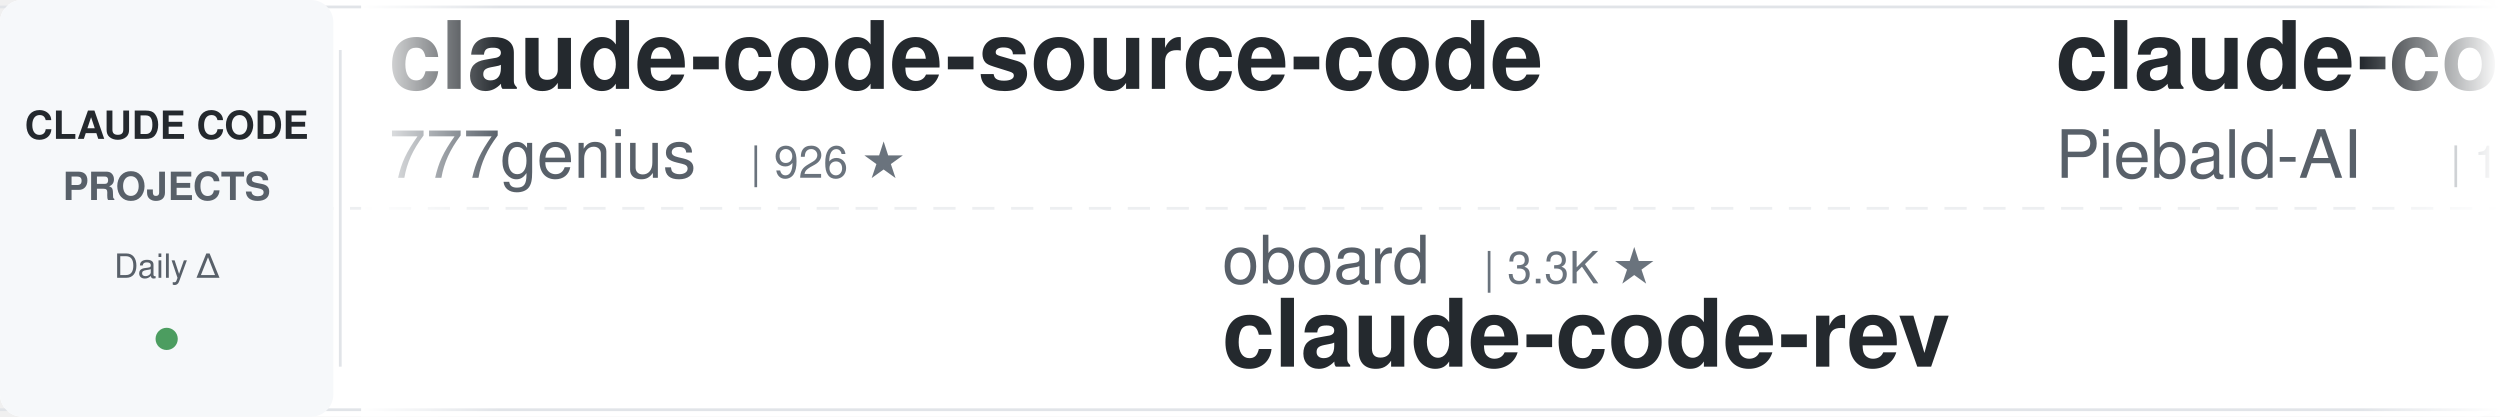
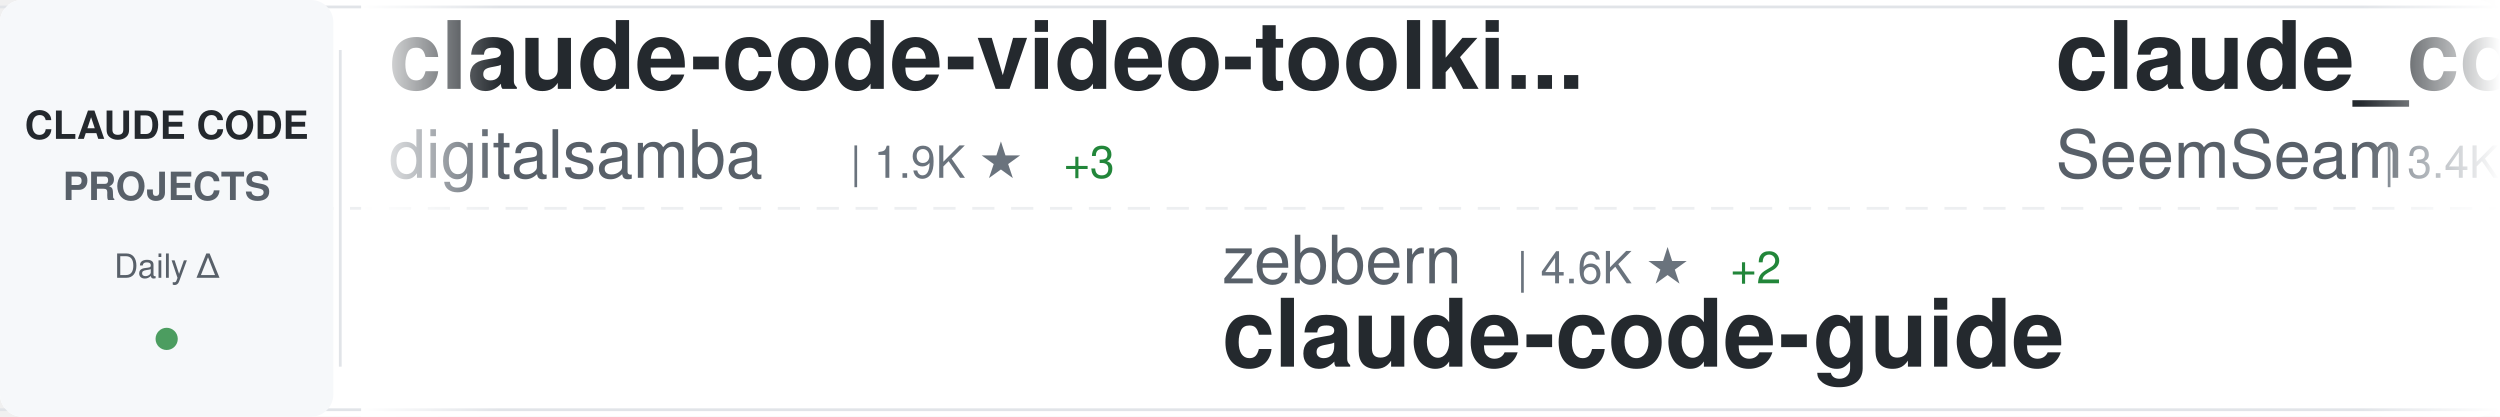
<svg xmlns="http://www.w3.org/2000/svg" width="900" height="150">
  <defs>
    <linearGradient id="awesomeLeftFade" x1="0%" y1="0%" x2="100%" y2="0%">
      <stop offset="0%" style="stop-color:#ffffff;stop-opacity:1" />
      <stop offset="100%" style="stop-color:#ffffff;stop-opacity:0" />
    </linearGradient>
    <linearGradient id="awesomeRightFade" x1="0%" y1="0%" x2="100%" y2="0%">
      <stop offset="0%" style="stop-color:#ffffff;stop-opacity:0" />
      <stop offset="100%" style="stop-color:#ffffff;stop-opacity:1" />
    </linearGradient>
  </defs>
  <rect width="900" height="150" fill="#ffffff" rx="8" />
  <rect x="0" y="2" width="900" height="1" fill="#e1e4e8" />
  <rect x="0" y="147" width="900" height="1" fill="#e1e4e8" />
  <line x1="0" y1="75" x2="900" y2="75" stroke="#e1e4e8" stroke-width="1" stroke-dasharray="8 6" opacity="0.6" />
  <rect x="0" y="0" width="120" height="150" fill="#f6f8fa" rx="8" />
  <text x="60" y="50" font-family="-apple-system, BlinkMacSystemFont, 'Segoe UI', Helvetica, Arial, sans-serif" font-size="14" font-weight="600" fill="#24292e" text-anchor="middle">CLAUDE CODE</text>
  <text x="60" y="72" font-family="-apple-system, BlinkMacSystemFont, 'Segoe UI', Helvetica, Arial, sans-serif" font-size="14" font-weight="600" fill="#586069" text-anchor="middle">PROJECTS</text>
  <text x="60" y="100" font-family="-apple-system, BlinkMacSystemFont, 'Segoe UI', Helvetica, Arial, sans-serif" font-size="12" font-weight="500" fill="#586069" text-anchor="middle">Daily Δ</text>
  <circle cx="60" cy="122" r="4" fill="#22863a" opacity="0.8" />
  <rect x="122" y="18" width="1" height="114" fill="#e1e4e8" />
  <clipPath id="awesomeTickerClip">
    <rect x="130" y="0" width="770" height="150" />
  </clipPath>
  <g clip-path="url(#awesomeTickerClip)">
    <g id="awesomeTickerItems">
      <animateTransform attributeName="transform" attributeType="XML" type="translate" from="0 0" to="-3000 0" dur="54s" repeatCount="indefinite" />
      <g transform="translate(0, 0)">
-         <text x="140" y="32" font-family="-apple-system, BlinkMacSystemFont, 'Segoe UI', Helvetica, Arial, sans-serif" font-size="34" font-weight="600" fill="#24292e">claude-code-source-code</text>
-         <text x="140" y="64" font-family="-apple-system, BlinkMacSystemFont, 'Segoe UI', Helvetica, Arial, sans-serif" font-size="24" font-weight="400" fill="#586069">777genius</text>
-         <text x="270" y="64" font-family="-apple-system, BlinkMacSystemFont, 'Segoe UI', Helvetica, Arial, sans-serif" font-size="16" font-weight="500" fill="#6a737d">| 926 ★</text>
+         <text x="140" y="32" font-family="-apple-system, BlinkMacSystemFont, 'Segoe UI', Helvetica, Arial, sans-serif" font-size="34" font-weight="600" fill="#24292e">claude-code-video-toolki...</text>
+         <text x="140" y="64" font-family="-apple-system, BlinkMacSystemFont, 'Segoe UI', Helvetica, Arial, sans-serif" font-size="24" font-weight="400" fill="#586069">digitalsamba</text>
+         <text x="306" y="64" font-family="-apple-system, BlinkMacSystemFont, 'Segoe UI', Helvetica, Arial, sans-serif" font-size="16" font-weight="500" fill="#6a737d">| 1.9K ★</text>
+         <text x="383" y="64" font-family="-apple-system, BlinkMacSystemFont, 'Segoe UI', Helvetica, Arial, sans-serif" font-size="16" font-weight="500" fill="#22863a"> +3</text>
      </g>
      <g transform="translate(300, 0)">
-         <text x="140" y="102" font-family="-apple-system, BlinkMacSystemFont, 'Segoe UI', Helvetica, Arial, sans-serif" font-size="24" font-weight="400" fill="#586069">oboard</text>
-         <text x="234" y="102" font-family="-apple-system, BlinkMacSystemFont, 'Segoe UI', Helvetica, Arial, sans-serif" font-size="16" font-weight="500" fill="#6a737d">| 3.3K ★</text>
-         <text x="140" y="132" font-family="-apple-system, BlinkMacSystemFont, 'Segoe UI', Helvetica, Arial, sans-serif" font-size="34" font-weight="600" fill="#24292e">claude-code-rev</text>
+         <text x="140" y="102" font-family="-apple-system, BlinkMacSystemFont, 'Segoe UI', Helvetica, Arial, sans-serif" font-size="24" font-weight="400" fill="#586069">zebbern</text>
+         <text x="246" y="102" font-family="-apple-system, BlinkMacSystemFont, 'Segoe UI', Helvetica, Arial, sans-serif" font-size="16" font-weight="500" fill="#6a737d">| 4.6K ★</text>
+         <text x="323" y="102" font-family="-apple-system, BlinkMacSystemFont, 'Segoe UI', Helvetica, Arial, sans-serif" font-size="16" font-weight="500" fill="#22863a"> +2</text>
+         <text x="140" y="132" font-family="-apple-system, BlinkMacSystemFont, 'Segoe UI', Helvetica, Arial, sans-serif" font-size="34" font-weight="600" fill="#24292e">claude-code-guide</text>
      </g>
      <g transform="translate(600, 0)">
-         <text x="140" y="32" font-family="-apple-system, BlinkMacSystemFont, 'Segoe UI', Helvetica, Arial, sans-serif" font-size="34" font-weight="600" fill="#24292e">claude-code-system-promp...</text>
-         <text x="140" y="64" font-family="-apple-system, BlinkMacSystemFont, 'Segoe UI', Helvetica, Arial, sans-serif" font-size="24" font-weight="400" fill="#586069">Piebald-AI</text>
-         <text x="282" y="64" font-family="-apple-system, BlinkMacSystemFont, 'Segoe UI', Helvetica, Arial, sans-serif" font-size="16" font-weight="500" fill="#6a737d">| 12.3K ★</text>
+         <text x="140" y="32" font-family="-apple-system, BlinkMacSystemFont, 'Segoe UI', Helvetica, Arial, sans-serif" font-size="34" font-weight="600" fill="#24292e">claude_codex_bridge</text>
+         <text x="140" y="64" font-family="-apple-system, BlinkMacSystemFont, 'Segoe UI', Helvetica, Arial, sans-serif" font-size="24" font-weight="400" fill="#586069">SeemSeam</text>
+         <text x="258" y="64" font-family="-apple-system, BlinkMacSystemFont, 'Segoe UI', Helvetica, Arial, sans-serif" font-size="16" font-weight="500" fill="#6a737d">| 3.4K ★</text>
+         <text x="335" y="64" font-family="-apple-system, BlinkMacSystemFont, 'Segoe UI', Helvetica, Arial, sans-serif" font-size="16" font-weight="500" fill="#22863a"> +2</text>
      </g>
      <g transform="translate(900, 0)">
-         <text x="140" y="102" font-family="-apple-system, BlinkMacSystemFont, 'Segoe UI', Helvetica, Arial, sans-serif" font-size="24" font-weight="400" fill="#586069">xu-xiang</text>
-         <text x="258" y="102" font-family="-apple-system, BlinkMacSystemFont, 'Segoe UI', Helvetica, Arial, sans-serif" font-size="16" font-weight="500" fill="#6a737d">| 1.9K ★</text>
-         <text x="140" y="132" font-family="-apple-system, BlinkMacSystemFont, 'Segoe UI', Helvetica, Arial, sans-serif" font-size="34" font-weight="600" fill="#24292e">everything-claude-code-z...</text>
+         <text x="140" y="102" font-family="-apple-system, BlinkMacSystemFont, 'Segoe UI', Helvetica, Arial, sans-serif" font-size="24" font-weight="400" fill="#586069">FlorianBruniaux</text>
+         <text x="342" y="102" font-family="-apple-system, BlinkMacSystemFont, 'Segoe UI', Helvetica, Arial, sans-serif" font-size="16" font-weight="500" fill="#6a737d">| 5.7K ★</text>
+         <text x="140" y="132" font-family="-apple-system, BlinkMacSystemFont, 'Segoe UI', Helvetica, Arial, sans-serif" font-size="34" font-weight="600" fill="#24292e">claude-code-ultimate-gui...</text>
      </g>
      <g transform="translate(1200, 0)">
-         <text x="140" y="32" font-family="-apple-system, BlinkMacSystemFont, 'Segoe UI', Helvetica, Arial, sans-serif" font-size="34" font-weight="600" fill="#24292e">awesome-claude-code-plug...</text>
-         <text x="140" y="64" font-family="-apple-system, BlinkMacSystemFont, 'Segoe UI', Helvetica, Arial, sans-serif" font-size="24" font-weight="400" fill="#586069">ccplugins</text>
-         <text x="270" y="64" font-family="-apple-system, BlinkMacSystemFont, 'Segoe UI', Helvetica, Arial, sans-serif" font-size="16" font-weight="500" fill="#6a737d">| 914 ★</text>
-         <text x="338" y="64" font-family="-apple-system, BlinkMacSystemFont, 'Segoe UI', Helvetica, Arial, sans-serif" font-size="16" font-weight="500" fill="#22863a"> +1</text>
+         <text x="140" y="32" font-family="-apple-system, BlinkMacSystemFont, 'Segoe UI', Helvetica, Arial, sans-serif" font-size="34" font-weight="600" fill="#24292e">claude-code-source</text>
+         <text x="140" y="64" font-family="-apple-system, BlinkMacSystemFont, 'Segoe UI', Helvetica, Arial, sans-serif" font-size="24" font-weight="400" fill="#586069">hangsman</text>
+         <text x="258" y="64" font-family="-apple-system, BlinkMacSystemFont, 'Segoe UI', Helvetica, Arial, sans-serif" font-size="16" font-weight="500" fill="#6a737d">| 791 ★</text>
      </g>
      <g transform="translate(1500, 0)">
-         <text x="140" y="102" font-family="-apple-system, BlinkMacSystemFont, 'Segoe UI', Helvetica, Arial, sans-serif" font-size="24" font-weight="400" fill="#586069">edmund-io</text>
-         <text x="270" y="102" font-family="-apple-system, BlinkMacSystemFont, 'Segoe UI', Helvetica, Arial, sans-serif" font-size="16" font-weight="500" fill="#6a737d">| 1.5K ★</text>
-         <text x="140" y="132" font-family="-apple-system, BlinkMacSystemFont, 'Segoe UI', Helvetica, Arial, sans-serif" font-size="34" font-weight="600" fill="#24292e">edmunds-claude-code</text>
+         <text x="140" y="102" font-family="-apple-system, BlinkMacSystemFont, 'Segoe UI', Helvetica, Arial, sans-serif" font-size="24" font-weight="400" fill="#586069">wanshuiyin</text>
+         <text x="282" y="102" font-family="-apple-system, BlinkMacSystemFont, 'Segoe UI', Helvetica, Arial, sans-serif" font-size="16" font-weight="500" fill="#6a737d">| 14.7K ★</text>
+         <text x="368" y="102" font-family="-apple-system, BlinkMacSystemFont, 'Segoe UI', Helvetica, Arial, sans-serif" font-size="16" font-weight="500" fill="#22863a"> +3</text>
+         <text x="140" y="132" font-family="-apple-system, BlinkMacSystemFont, 'Segoe UI', Helvetica, Arial, sans-serif" font-size="34" font-weight="600" fill="#24292e">Auto-claude-code-researc...</text>
      </g>
      <g transform="translate(1800, 0)">
-         <text x="140" y="32" font-family="-apple-system, BlinkMacSystemFont, 'Segoe UI', Helvetica, Arial, sans-serif" font-size="34" font-weight="600" fill="#24292e">claude-code-source</text>
-         <text x="140" y="64" font-family="-apple-system, BlinkMacSystemFont, 'Segoe UI', Helvetica, Arial, sans-serif" font-size="24" font-weight="400" fill="#586069">JrCx7scC</text>
-         <text x="258" y="64" font-family="-apple-system, BlinkMacSystemFont, 'Segoe UI', Helvetica, Arial, sans-serif" font-size="16" font-weight="500" fill="#6a737d">| 373 ★</text>
+         <text x="140" y="32" font-family="-apple-system, BlinkMacSystemFont, 'Segoe UI', Helvetica, Arial, sans-serif" font-size="34" font-weight="600" fill="#24292e">Claude-Code</text>
+         <text x="140" y="64" font-family="-apple-system, BlinkMacSystemFont, 'Segoe UI', Helvetica, Arial, sans-serif" font-size="24" font-weight="400" fill="#586069">pengchengneo</text>
+         <text x="306" y="64" font-family="-apple-system, BlinkMacSystemFont, 'Segoe UI', Helvetica, Arial, sans-serif" font-size="16" font-weight="500" fill="#6a737d">| 1.7K ★</text>
      </g>
      <g transform="translate(2100, 0)">
-         <text x="140" y="102" font-family="-apple-system, BlinkMacSystemFont, 'Segoe UI', Helvetica, Arial, sans-serif" font-size="24" font-weight="400" fill="#586069">LING71671</text>
-         <text x="270" y="102" font-family="-apple-system, BlinkMacSystemFont, 'Segoe UI', Helvetica, Arial, sans-serif" font-size="16" font-weight="500" fill="#6a737d">| 945 ★</text>
-         <text x="140" y="132" font-family="-apple-system, BlinkMacSystemFont, 'Segoe UI', Helvetica, Arial, sans-serif" font-size="34" font-weight="600" fill="#24292e">Open-ClaudeCode</text>
+         <text x="140" y="102" font-family="-apple-system, BlinkMacSystemFont, 'Segoe UI', Helvetica, Arial, sans-serif" font-size="24" font-weight="400" fill="#586069">Piebald-AI</text>
+         <text x="282" y="102" font-family="-apple-system, BlinkMacSystemFont, 'Segoe UI', Helvetica, Arial, sans-serif" font-size="16" font-weight="500" fill="#6a737d">| 12.3K ★</text>
+         <text x="368" y="102" font-family="-apple-system, BlinkMacSystemFont, 'Segoe UI', Helvetica, Arial, sans-serif" font-size="16" font-weight="500" fill="#22863a"> +1</text>
+         <text x="140" y="132" font-family="-apple-system, BlinkMacSystemFont, 'Segoe UI', Helvetica, Arial, sans-serif" font-size="34" font-weight="600" fill="#24292e">claude-code-system-promp...</text>
      </g>
      <g transform="translate(2400, 0)">
-         <text x="140" y="32" font-family="-apple-system, BlinkMacSystemFont, 'Segoe UI', Helvetica, Arial, sans-serif" font-size="34" font-weight="600" fill="#24292e">Claude-Code</text>
-         <text x="140" y="64" font-family="-apple-system, BlinkMacSystemFont, 'Segoe UI', Helvetica, Arial, sans-serif" font-size="24" font-weight="400" fill="#586069">OrcaWhisper</text>
-         <text x="294" y="64" font-family="-apple-system, BlinkMacSystemFont, 'Segoe UI', Helvetica, Arial, sans-serif" font-size="16" font-weight="500" fill="#6a737d">| 90 ★</text>
+         <text x="140" y="32" font-family="-apple-system, BlinkMacSystemFont, 'Segoe UI', Helvetica, Arial, sans-serif" font-size="34" font-weight="600" fill="#24292e">claude-code-settings</text>
+         <text x="140" y="64" font-family="-apple-system, BlinkMacSystemFont, 'Segoe UI', Helvetica, Arial, sans-serif" font-size="24" font-weight="400" fill="#586069">feiskyer</text>
+         <text x="258" y="64" font-family="-apple-system, BlinkMacSystemFont, 'Segoe UI', Helvetica, Arial, sans-serif" font-size="16" font-weight="500" fill="#6a737d">| 1.6K ★</text>
      </g>
      <g transform="translate(2700, 0)">
+         <text x="140" y="102" font-family="-apple-system, BlinkMacSystemFont, 'Segoe UI', Helvetica, Arial, sans-serif" font-size="24" font-weight="400" fill="#586069">pedrohcgs</text>
+         <text x="270" y="102" font-family="-apple-system, BlinkMacSystemFont, 'Segoe UI', Helvetica, Arial, sans-serif" font-size="16" font-weight="500" fill="#6a737d">| 1.5K ★</text>
+         <text x="140" y="132" font-family="-apple-system, BlinkMacSystemFont, 'Segoe UI', Helvetica, Arial, sans-serif" font-size="34" font-weight="600" fill="#24292e">claude-code-my-workflow</text>
+       </g>
+       <g transform="translate(3000, 0)">
+         <text x="140" y="32" font-family="-apple-system, BlinkMacSystemFont, 'Segoe UI', Helvetica, Arial, sans-serif" font-size="34" font-weight="600" fill="#24292e">claude-code-video-toolki...</text>
+         <text x="140" y="64" font-family="-apple-system, BlinkMacSystemFont, 'Segoe UI', Helvetica, Arial, sans-serif" font-size="24" font-weight="400" fill="#586069">digitalsamba</text>
+         <text x="306" y="64" font-family="-apple-system, BlinkMacSystemFont, 'Segoe UI', Helvetica, Arial, sans-serif" font-size="16" font-weight="500" fill="#6a737d">| 1.9K ★</text>
+         <text x="383" y="64" font-family="-apple-system, BlinkMacSystemFont, 'Segoe UI', Helvetica, Arial, sans-serif" font-size="16" font-weight="500" fill="#22863a"> +3</text>
+       </g>
+       <g transform="translate(3300, 0)">
+         <text x="140" y="102" font-family="-apple-system, BlinkMacSystemFont, 'Segoe UI', Helvetica, Arial, sans-serif" font-size="24" font-weight="400" fill="#586069">zebbern</text>
+         <text x="246" y="102" font-family="-apple-system, BlinkMacSystemFont, 'Segoe UI', Helvetica, Arial, sans-serif" font-size="16" font-weight="500" fill="#6a737d">| 4.6K ★</text>
+         <text x="323" y="102" font-family="-apple-system, BlinkMacSystemFont, 'Segoe UI', Helvetica, Arial, sans-serif" font-size="16" font-weight="500" fill="#22863a"> +2</text>
+         <text x="140" y="132" font-family="-apple-system, BlinkMacSystemFont, 'Segoe UI', Helvetica, Arial, sans-serif" font-size="34" font-weight="600" fill="#24292e">claude-code-guide</text>
+       </g>
+       <g transform="translate(3600, 0)">
+         <text x="140" y="32" font-family="-apple-system, BlinkMacSystemFont, 'Segoe UI', Helvetica, Arial, sans-serif" font-size="34" font-weight="600" fill="#24292e">claude_codex_bridge</text>
+         <text x="140" y="64" font-family="-apple-system, BlinkMacSystemFont, 'Segoe UI', Helvetica, Arial, sans-serif" font-size="24" font-weight="400" fill="#586069">SeemSeam</text>
+         <text x="258" y="64" font-family="-apple-system, BlinkMacSystemFont, 'Segoe UI', Helvetica, Arial, sans-serif" font-size="16" font-weight="500" fill="#6a737d">| 3.4K ★</text>
+         <text x="335" y="64" font-family="-apple-system, BlinkMacSystemFont, 'Segoe UI', Helvetica, Arial, sans-serif" font-size="16" font-weight="500" fill="#22863a"> +2</text>
+       </g>
+       <g transform="translate(3900, 0)">
        <text x="140" y="102" font-family="-apple-system, BlinkMacSystemFont, 'Segoe UI', Helvetica, Arial, sans-serif" font-size="24" font-weight="400" fill="#586069">FlorianBruniaux</text>
        <text x="342" y="102" font-family="-apple-system, BlinkMacSystemFont, 'Segoe UI', Helvetica, Arial, sans-serif" font-size="16" font-weight="500" fill="#6a737d">| 5.7K ★</text>
-         <text x="419" y="102" font-family="-apple-system, BlinkMacSystemFont, 'Segoe UI', Helvetica, Arial, sans-serif" font-size="16" font-weight="500" fill="#22863a"> +1</text>
        <text x="140" y="132" font-family="-apple-system, BlinkMacSystemFont, 'Segoe UI', Helvetica, Arial, sans-serif" font-size="34" font-weight="600" fill="#24292e">claude-code-ultimate-gui...</text>
-       </g>
-       <g transform="translate(3000, 0)">
-         <text x="140" y="32" font-family="-apple-system, BlinkMacSystemFont, 'Segoe UI', Helvetica, Arial, sans-serif" font-size="34" font-weight="600" fill="#24292e">claude-code-source-code</text>
-         <text x="140" y="64" font-family="-apple-system, BlinkMacSystemFont, 'Segoe UI', Helvetica, Arial, sans-serif" font-size="24" font-weight="400" fill="#586069">777genius</text>
-         <text x="270" y="64" font-family="-apple-system, BlinkMacSystemFont, 'Segoe UI', Helvetica, Arial, sans-serif" font-size="16" font-weight="500" fill="#6a737d">| 926 ★</text>
-       </g>
-       <g transform="translate(3300, 0)">
-         <text x="140" y="102" font-family="-apple-system, BlinkMacSystemFont, 'Segoe UI', Helvetica, Arial, sans-serif" font-size="24" font-weight="400" fill="#586069">oboard</text>
-         <text x="234" y="102" font-family="-apple-system, BlinkMacSystemFont, 'Segoe UI', Helvetica, Arial, sans-serif" font-size="16" font-weight="500" fill="#6a737d">| 3.3K ★</text>
-         <text x="140" y="132" font-family="-apple-system, BlinkMacSystemFont, 'Segoe UI', Helvetica, Arial, sans-serif" font-size="34" font-weight="600" fill="#24292e">claude-code-rev</text>
-       </g>
-       <g transform="translate(3600, 0)">
-         <text x="140" y="32" font-family="-apple-system, BlinkMacSystemFont, 'Segoe UI', Helvetica, Arial, sans-serif" font-size="34" font-weight="600" fill="#24292e">claude-code-system-promp...</text>
-         <text x="140" y="64" font-family="-apple-system, BlinkMacSystemFont, 'Segoe UI', Helvetica, Arial, sans-serif" font-size="24" font-weight="400" fill="#586069">Piebald-AI</text>
-         <text x="282" y="64" font-family="-apple-system, BlinkMacSystemFont, 'Segoe UI', Helvetica, Arial, sans-serif" font-size="16" font-weight="500" fill="#6a737d">| 12.3K ★</text>
-       </g>
-       <g transform="translate(3900, 0)">
-         <text x="140" y="102" font-family="-apple-system, BlinkMacSystemFont, 'Segoe UI', Helvetica, Arial, sans-serif" font-size="24" font-weight="400" fill="#586069">xu-xiang</text>
-         <text x="258" y="102" font-family="-apple-system, BlinkMacSystemFont, 'Segoe UI', Helvetica, Arial, sans-serif" font-size="16" font-weight="500" fill="#6a737d">| 1.9K ★</text>
-         <text x="140" y="132" font-family="-apple-system, BlinkMacSystemFont, 'Segoe UI', Helvetica, Arial, sans-serif" font-size="34" font-weight="600" fill="#24292e">everything-claude-code-z...</text>
      </g>
    </g>
  </g>
  <rect x="130" y="0" width="50" height="150" fill="url(#awesomeLeftFade)" />
  <rect x="850" y="0" width="50" height="150" fill="url(#awesomeRightFade)" />
</svg>
